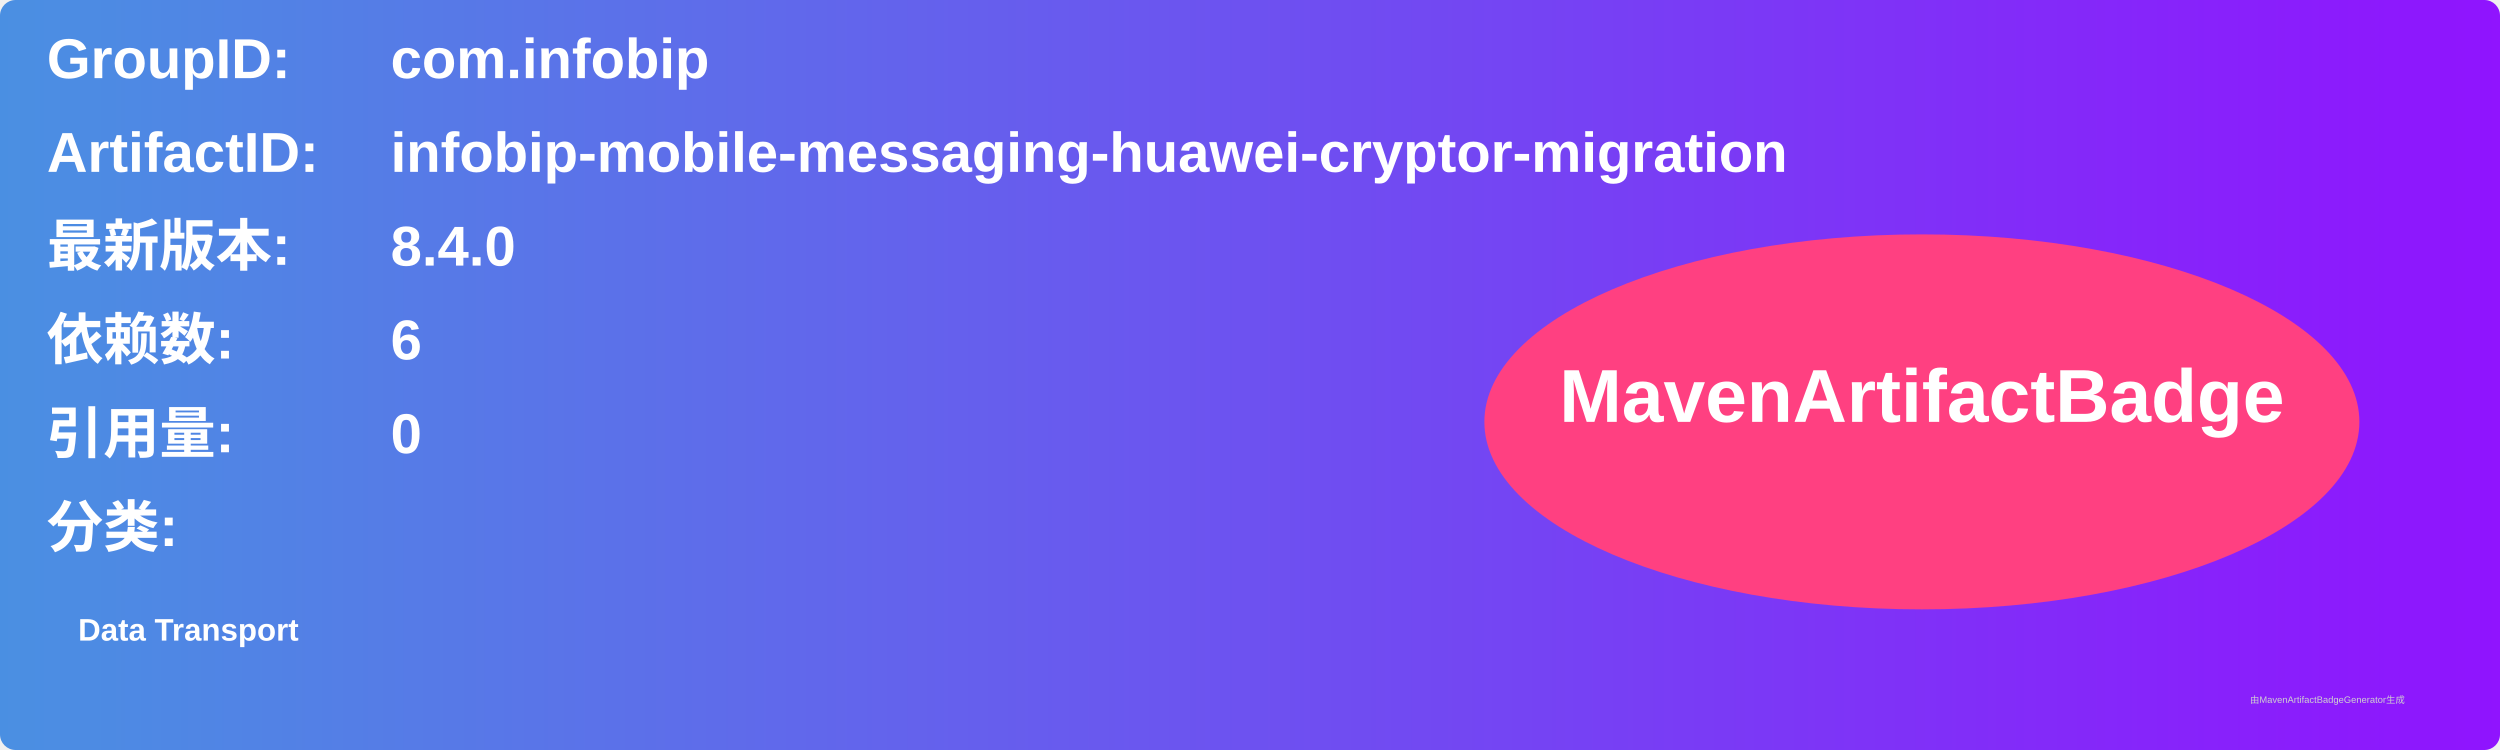
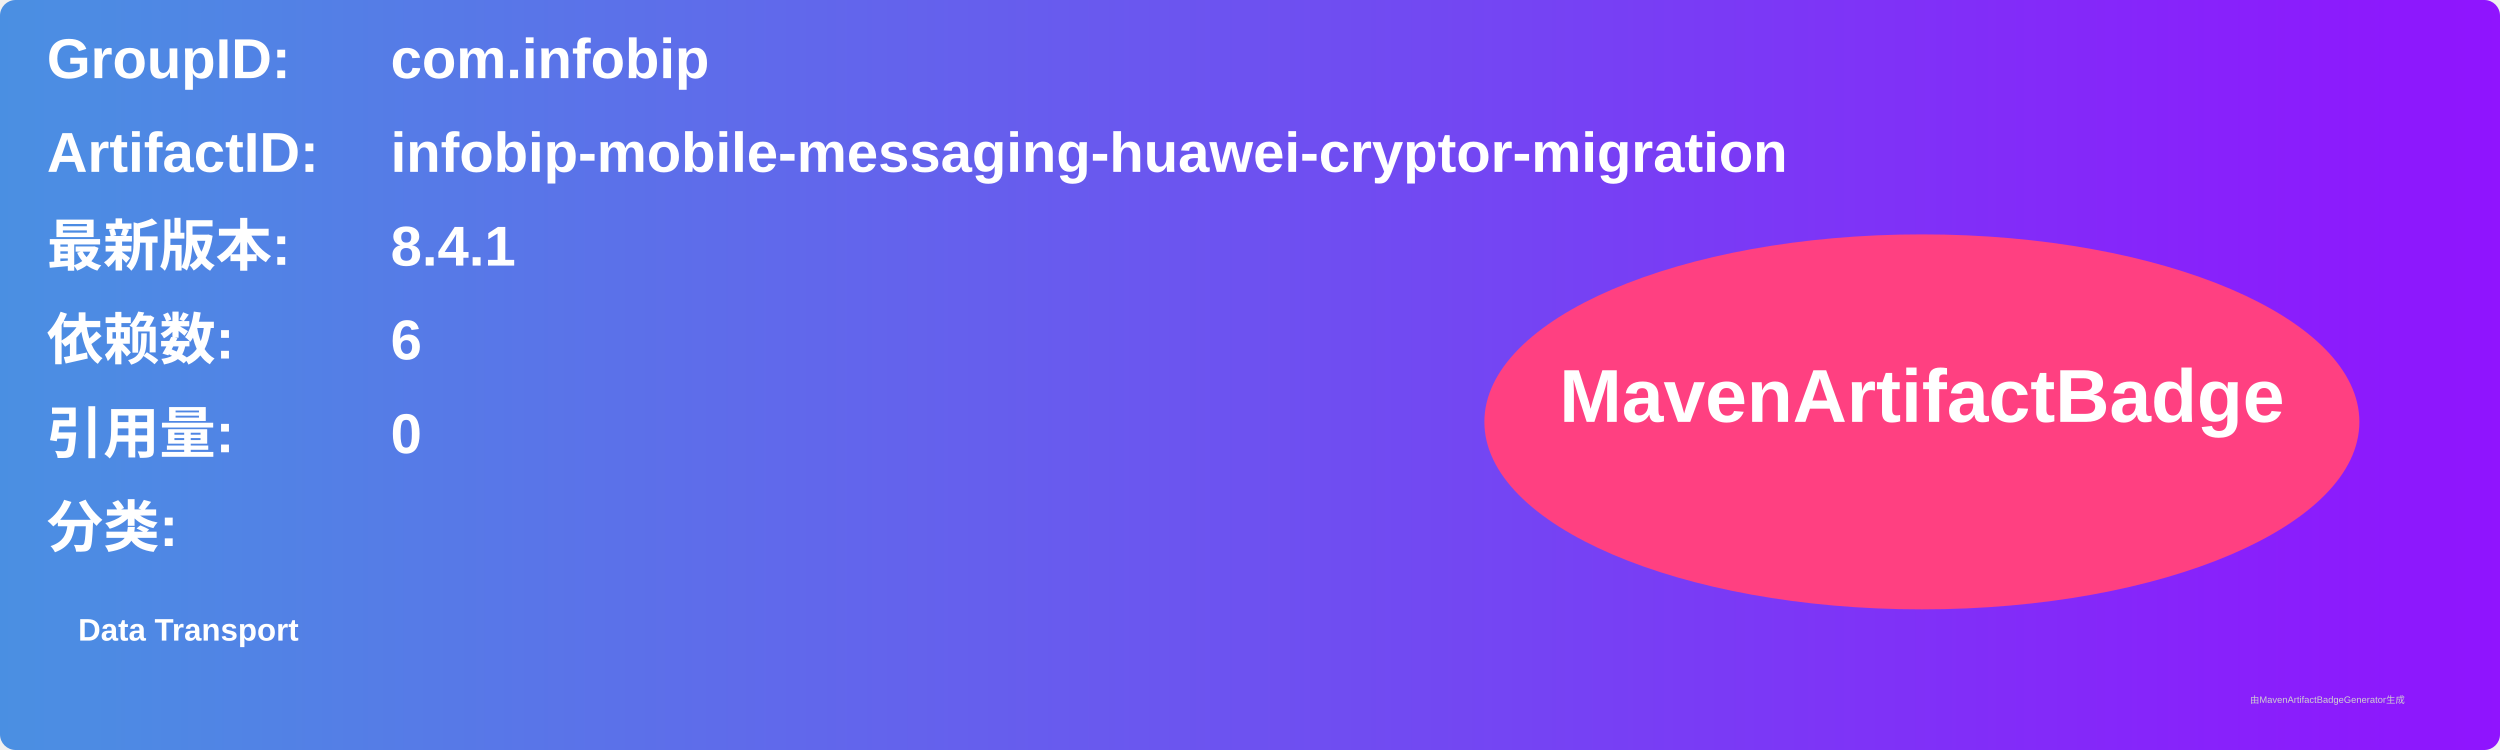
<svg xmlns="http://www.w3.org/2000/svg" width="800" height="240" viewBox="0 0 800 240">
  <linearGradient id="grad" x1="0%" y1="0%" x2="100%" y2="0%">
    <stop offset="0%" stop-color="#4a90e2" />
    <stop offset="100%" stop-color="#9013fe" />
  </linearGradient>
  <rect width="100%" height="100%" rx="5" ry="5" fill="url(#grad)" />
  <g transform="translate(15, 15)">
    <text x="0" y="10" font-family="Arial" font-size="18" fill="white" font-weight="bold" width="260">GroupID:</text>
    <text x="110" y="10" font-family="Arial" font-size="18" fill="white" font-weight="bold" width="460">com.infobip</text>
    <text x="0" y="40" font-family="Arial" font-size="18" fill="white" font-weight="bold" width="260">ArtifactID:</text>
    <text x="110" y="40" font-family="Arial" font-size="18" fill="white" font-weight="bold" width="460">infobip-mobile-messaging-huawei-cryptor-migration</text>
    <text x="0" y="70" font-family="Arial" font-size="18" fill="white" font-weight="bold">最新版本:</text>
    <text x="110" y="70" font-family="Arial" font-size="18" fill="white" font-weight="bold">
-       <tspan font-weight="bold">8.4.0</tspan>
+       <tspan font-weight="bold">8.4.1</tspan>
    </text>
    <text x="0" y="100" font-family="Arial" font-size="18" fill="white" font-weight="bold">依赖数: </text>
    <text x="110" y="100" font-family="Arial" font-size="18" fill="white">
      <tspan font-weight="bold">6</tspan>
    </text>
    <text x="0" y="130" font-family="Arial" font-size="18" fill="white" font-weight="bold">引用量: </text>
    <text x="110" y="130" font-family="Arial" font-size="18" fill="white">
      <tspan font-weight="bold">0</tspan>
    </text>
    <text x="0" y="160" font-family="Arial" font-size="18" fill="white" font-weight="bold">分类:</text>
    <text x="10" y="190" font-family="Arial" font-size="10" fill="white">
      <tspan font-weight="bold">Data Transport</tspan>
    </text>
    <ellipse cx="600" cy="120" rx="140" ry="60" fill="#ff4081" />
    <text x="600" y="120" text-anchor="middle" font-family="Arial" font-size="24" fill="white" font-weight="bold">MavenArtifactBadge</text>
  </g>
  <text x="720" y="225" font-family="Arial" font-size="3" fill="#d0d0d0">由MavenArtifactBadgeGenerator生成</text>
</svg>
